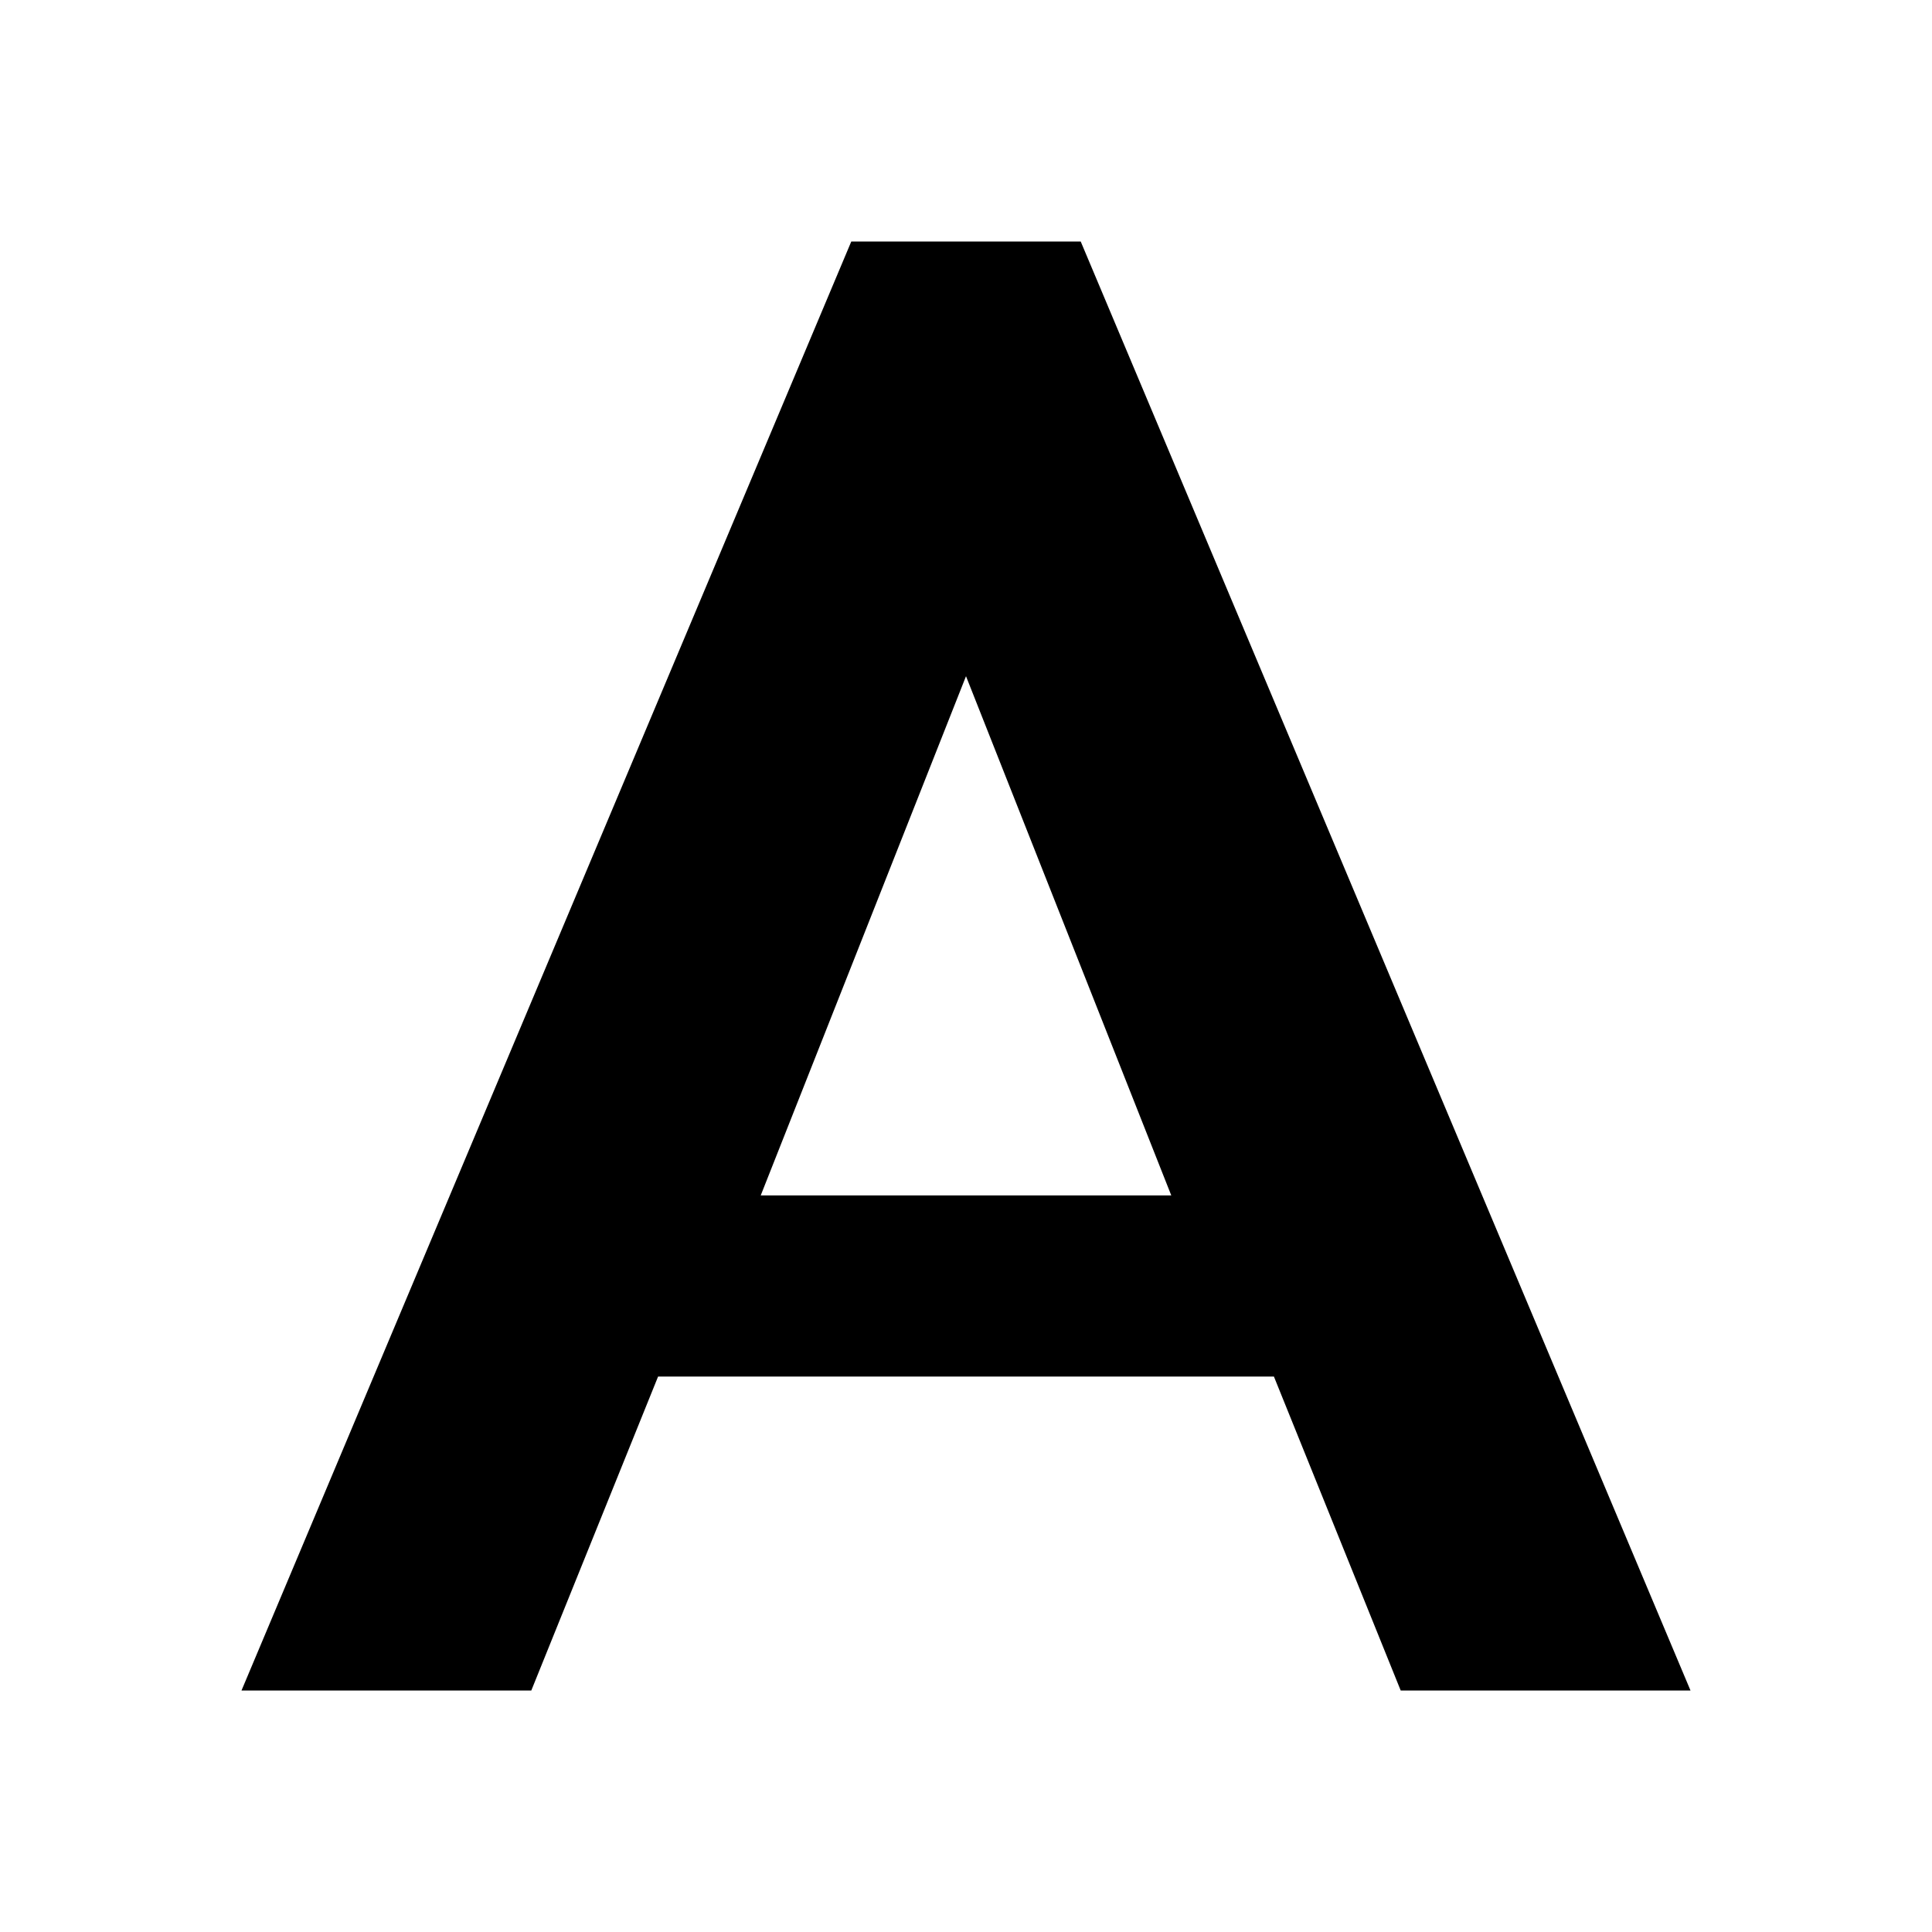
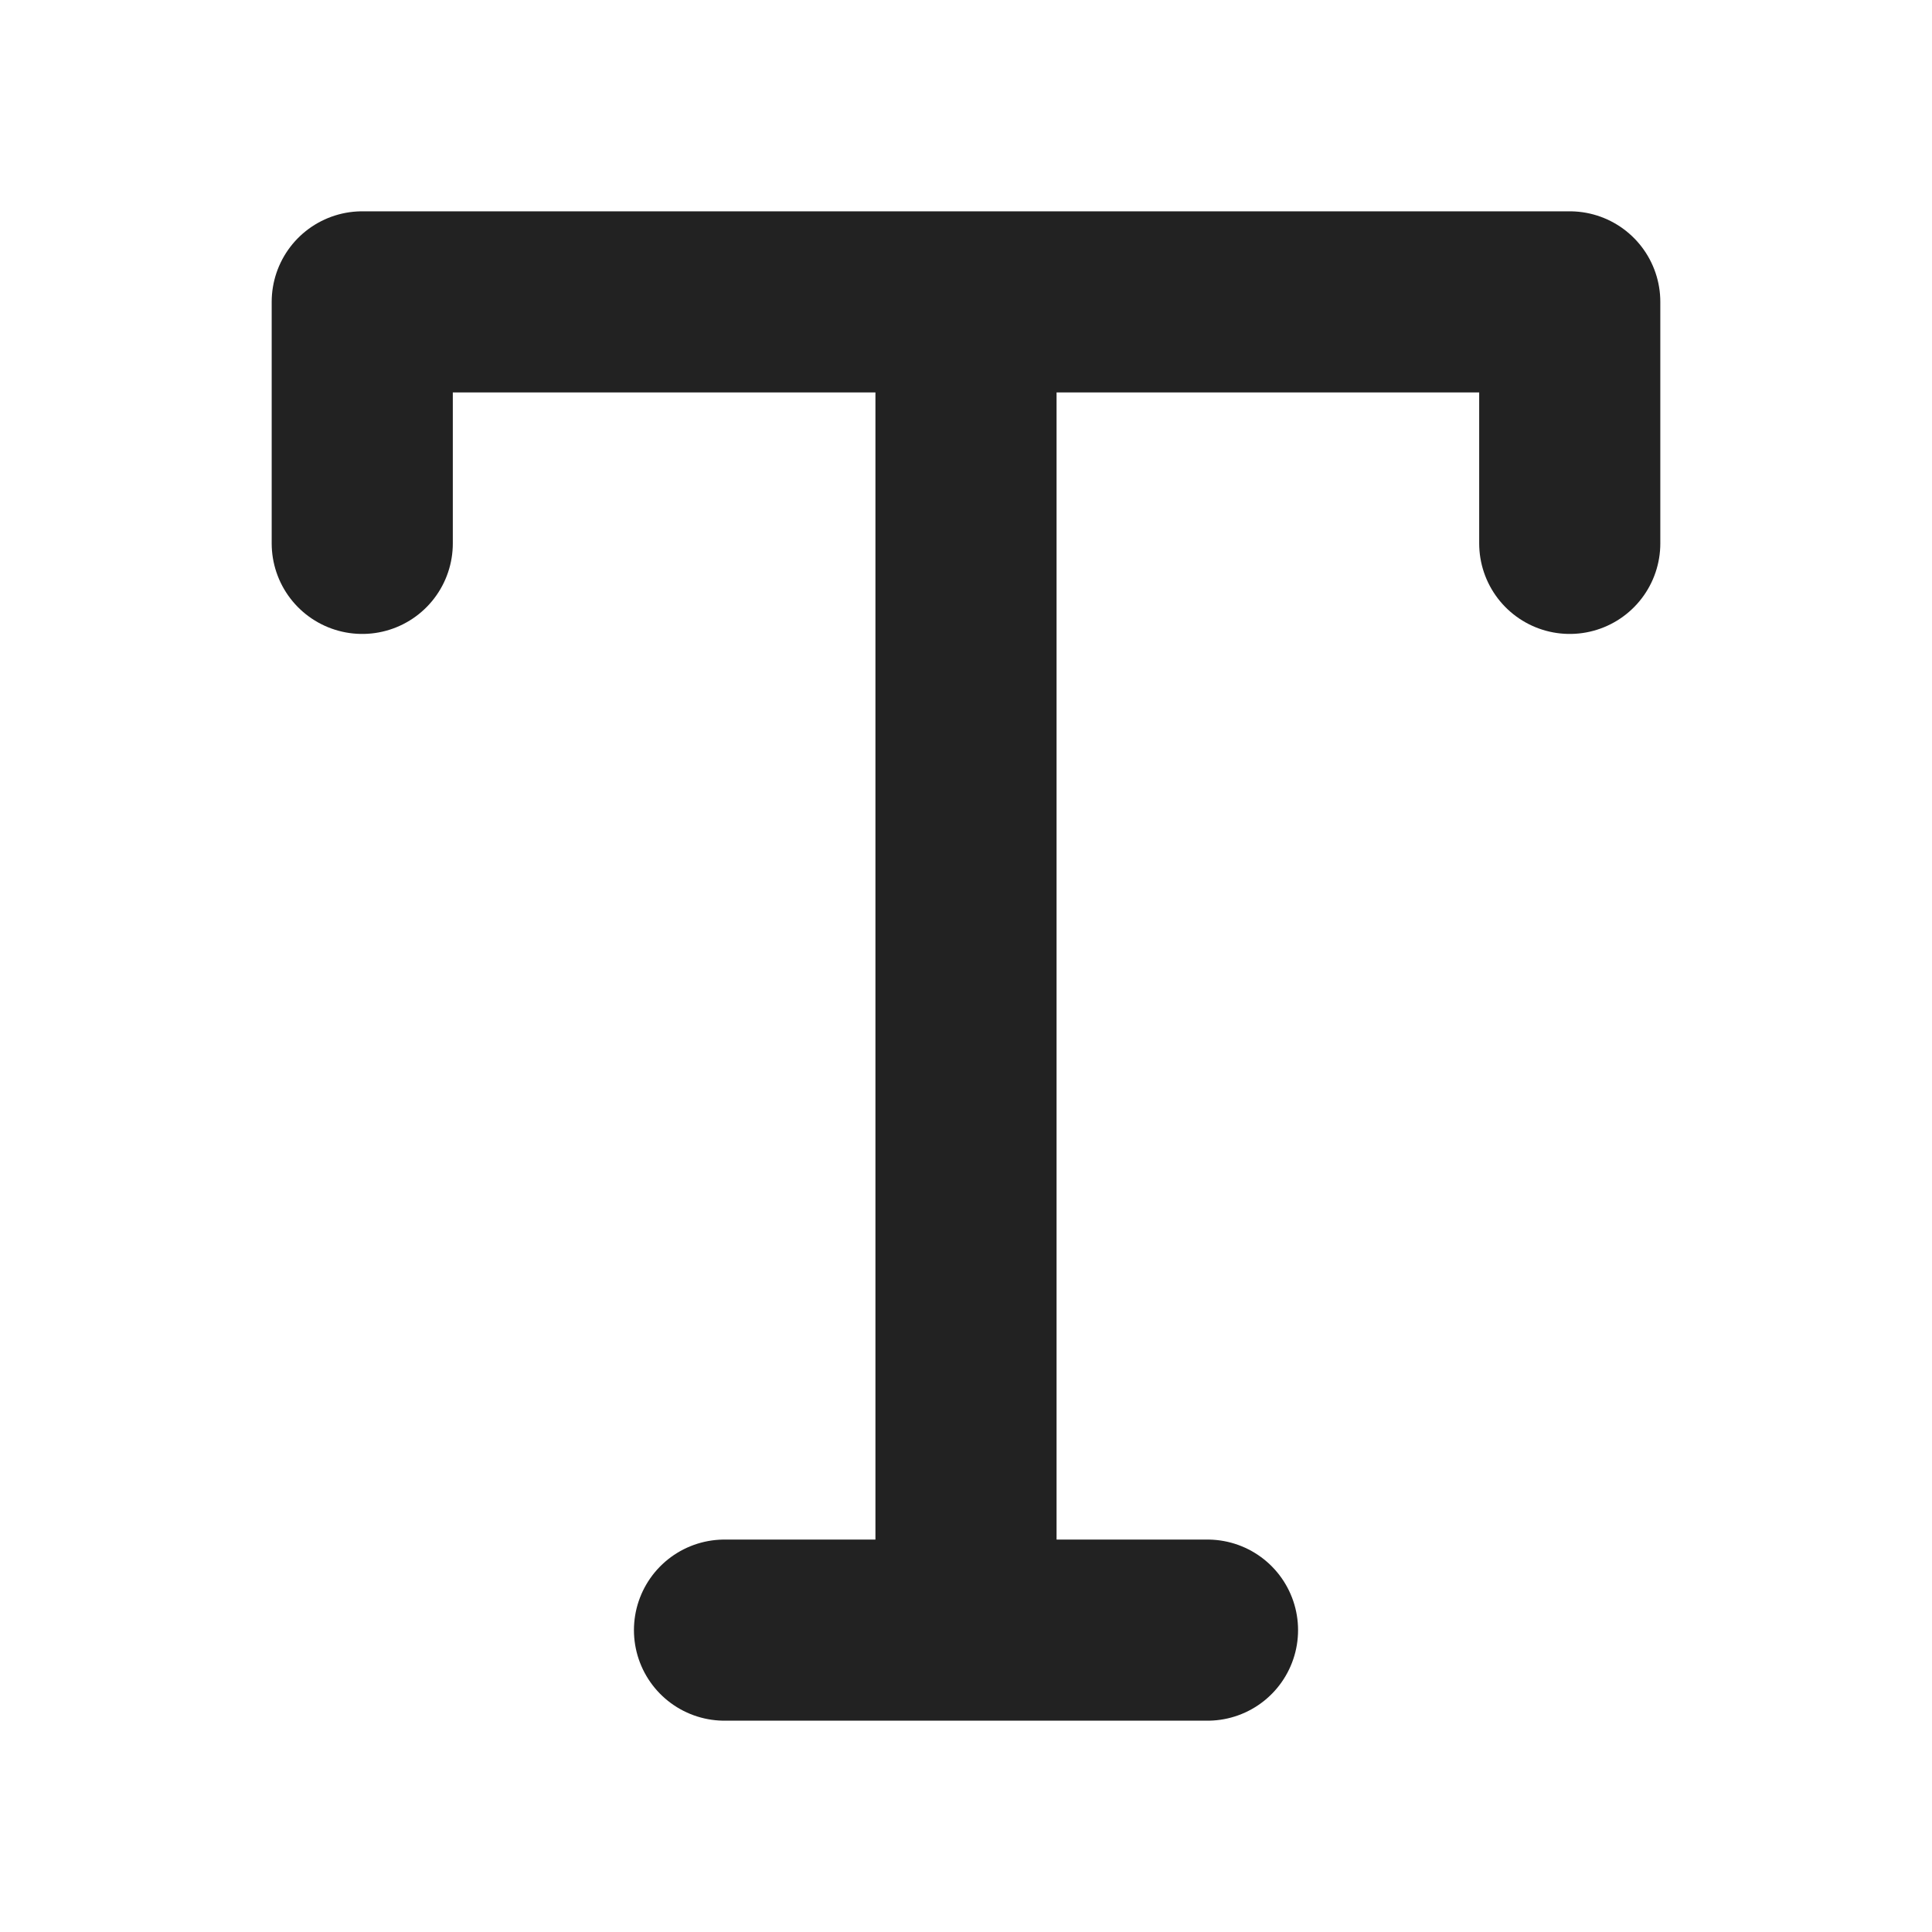
<svg xmlns="http://www.w3.org/2000/svg" width="16" height="16" viewBox="0 0 16 16">
-   <path fill-rule="evenodd" d="M7.05 2h1.9L14 14h-2.4l-1.05-2.6H5.45L4.4 14H2zM8 5.6 6.3 9.9h3.4z" />
+   <path class="foreground-stroke transparent-fill" d="M3 4.5v-2h10v2 M8 2.5v11 M6 13.5h4" fill="none" stroke="#222222" stroke-width="1.5" stroke-linecap="round" stroke-linejoin="round" />
</svg>
